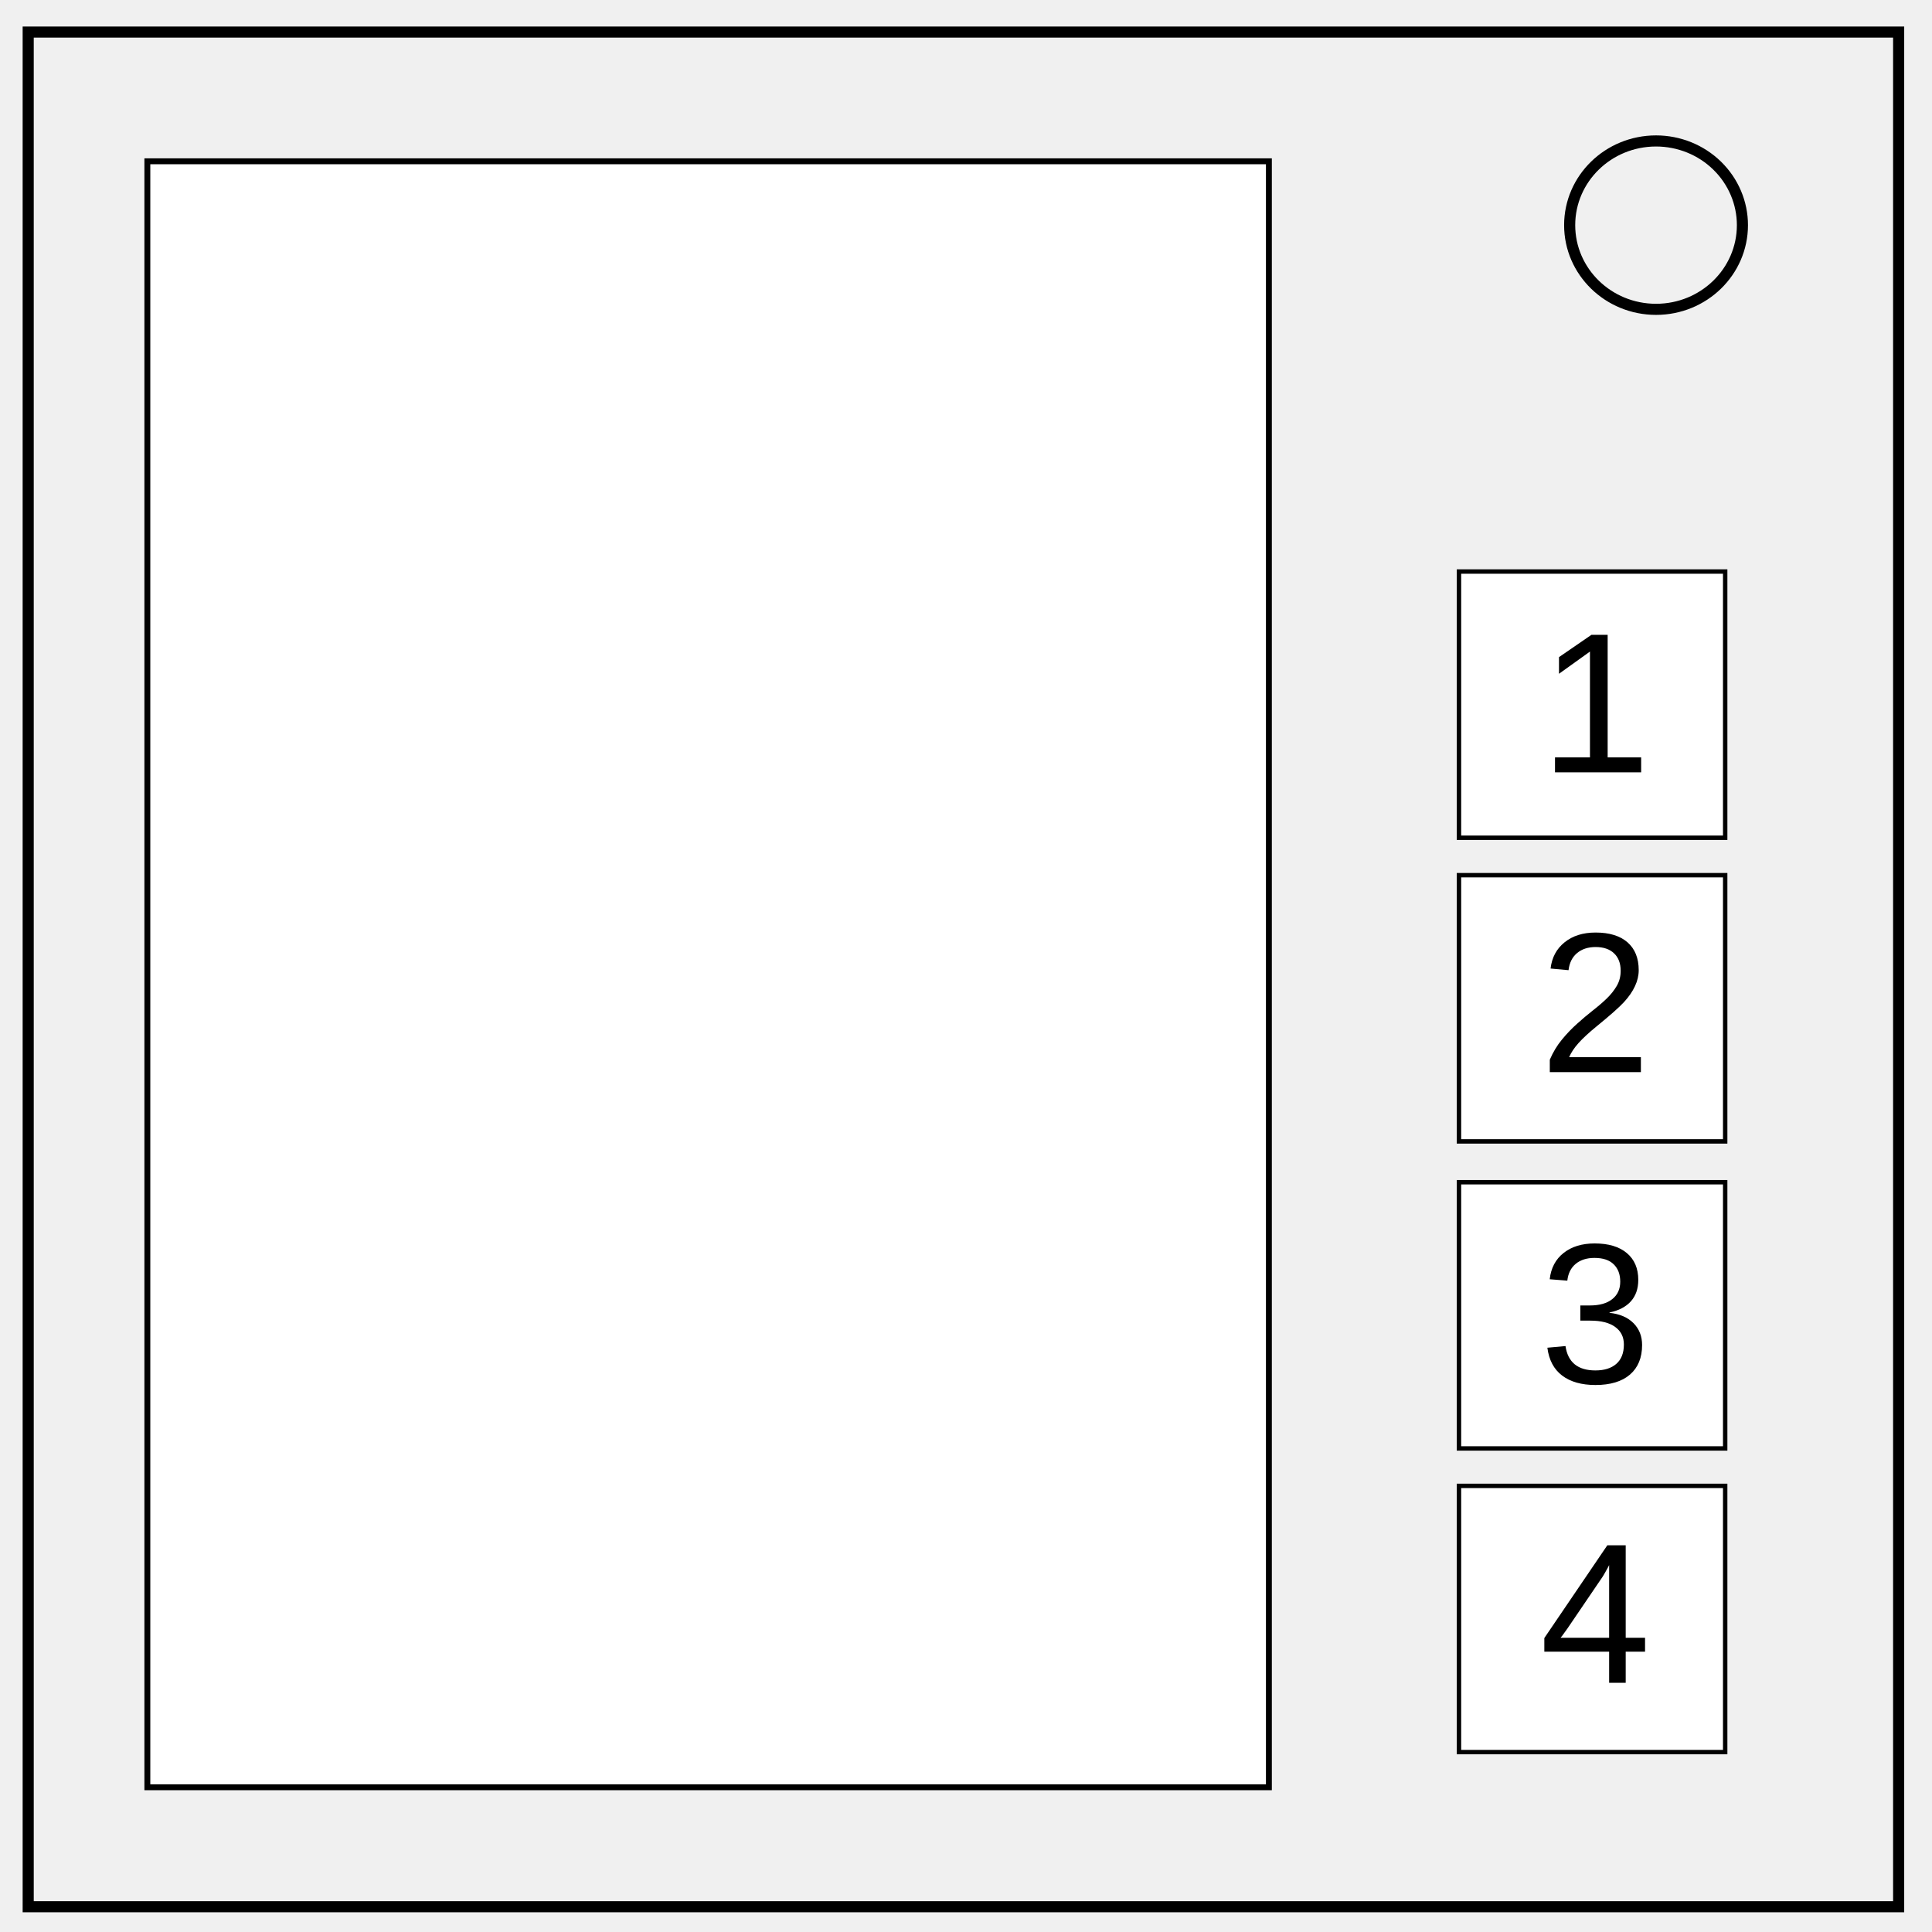
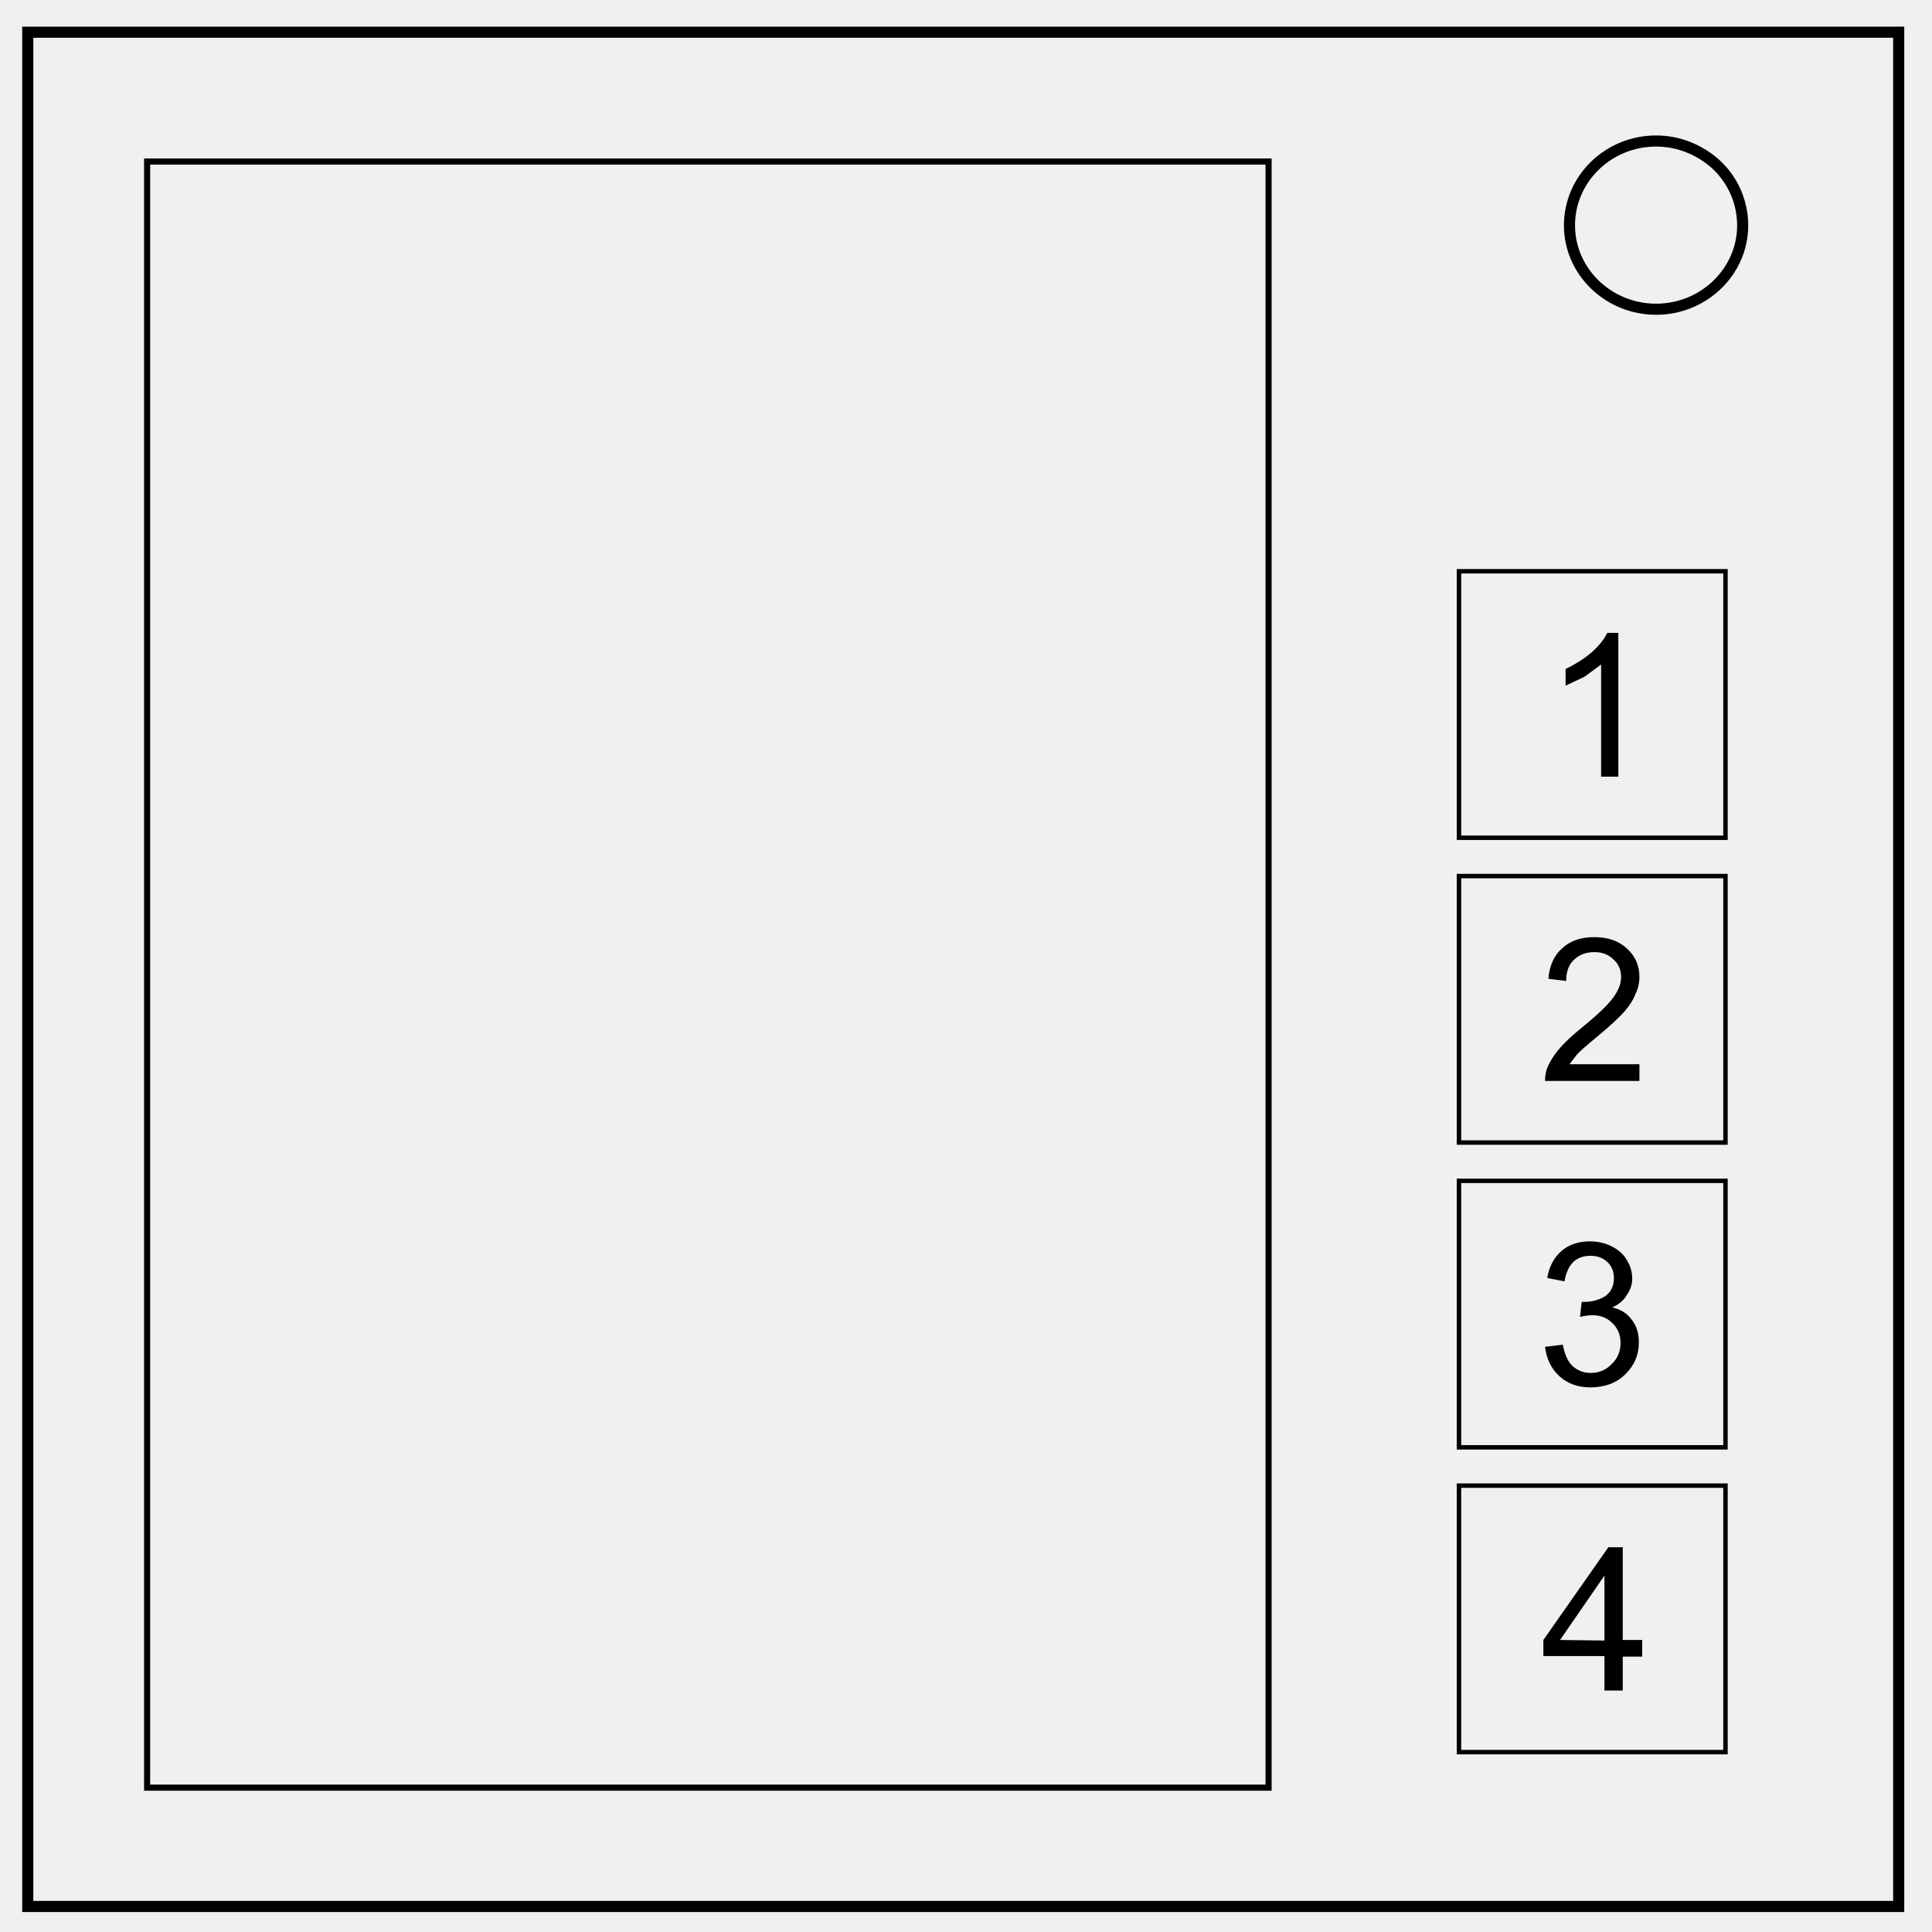
- <svg xmlns="http://www.w3.org/2000/svg" viewBox="0 0 348 348" fill="none">
-   <path d="M5.079 5.776h336.913v337.67H5.08z" stroke-width="2" stroke="#000" />
-   <path d="M282.734 40.554c0-8.376 6.966-15.165 15.56-15.165 4.126 0 8.084 1.597 11.001 4.441 2.918 2.844 4.558 6.702 4.558 10.724 0 8.376-6.966 15.165-15.56 15.165-8.593 0-15.559-6.79-15.559-15.165z" stroke-width="2" stroke="#000" />
-   <rect width="202.017" height="292.876" x="26.542" y="29.052" ry="0" fill="#fff" stroke="#000" stroke-width="1.062" />
-   <g transform="translate(0 -14)">
-     <rect ry="0" y="116.947" x="262.795" height="47.953" width="47.953" fill="#fff" stroke="#000" stroke-width=".793" />
-     <text y="153.113" x="287.354" style="text-align:center;line-height:125%;-inkscape-font-specification:Arial" font-size="36" font-weight="400" letter-spacing="0" word-spacing="0" text-anchor="middle" fill="#000" font-family="Arial">
-       <tspan y="153.113" x="287.354">1</tspan>
-     </text>
+ <svg xmlns="http://www.w3.org/2000/svg" fill="none" viewBox="0 0 348 348">
+   <path stroke="#000" stroke-width="2" d="M5 5.8h337v337.6H5z" />
+   <path stroke="#000" stroke-width="2" d="M282.7 40.6c0-8.4 7-15.2 15.6-15.2 4.1 0 8 1.6 11 4.4a15 15 0 0 1 4.6 10.8c0 8.3-7 15.1-15.6 15.1s-15.6-6.8-15.6-15.1z" />
+   <rect width="202" height="292.9" x="26.5" y="29.1" stroke="#000" stroke-width="1.1" ry="0" />
+   <rect width="48" height="48" x="262.8" y="102.9" stroke="#000" stroke-width=".8" ry="0" />
+   <path fill="#000" d="M291.5 139.9h-3.1v-20.2l-3 2.2-3.4 1.6v-3q2.7-1.3 4.7-3 2-1.8 2.8-3.5h2z" />
+   <g transform="translate(0 .2)">
+     <rect width="48" height="48" x="262.8" y="157.6" stroke="#000" stroke-width=".8" ry="0" />
+     <path fill="#000" d="M295.3 191.5v3h-17q0-1 .3-2.1.7-1.8 2.1-3.5 1.4-1.7 4.1-3.9 4.2-3.4 5.7-5.4 1.5-2 1.5-3.8 0-2-1.4-3.2-1.3-1.3-3.4-1.3-2.3 0-3.7 1.4-1.4 1.3-1.4 3.8l-3.2-.4q.3-3.6 2.5-5.5 2.1-2 5.8-2 3.7 0 5.9 2.1 2.2 2 2.2 5.1 0 1.6-.7 3-.6 1.6-2 3.2-1.5 1.7-5 4.6-2.8 2.3-3.6 3.2l-1.3 1.7z" />
  </g>
-   <g transform="translate(0 -34)">
-     <rect width="47.953" height="47.953" x="262.795" y="191.642" ry="0" fill="#fff" stroke="#000" stroke-width=".793" />
-     <text style="text-align:center;line-height:125%;-inkscape-font-specification:Arial" x="287.354" y="227.113" font-size="36" font-weight="400" letter-spacing="0" word-spacing="0" text-anchor="middle" fill="#000" font-family="Arial">
-       <tspan x="287.354" y="227.113">2</tspan>
-     </text>
+   <g transform="translate(0 -.2)">
+     <rect width="48" height="48" x="262.8" y="212.9" stroke="#000" stroke-width=".8" ry="0" />
+     <path fill="#000" d="M278.3 242.8l3.2-.4q.5 2.7 1.8 3.9 1.4 1.2 3.2 1.2 2.3 0 3.8-1.6 1.6-1.5 1.6-3.8 0-2.2-1.5-3.6-1.4-1.4-3.6-1.4-.9 0-2.2.3l.3-2.7h.5q2 0 3.7-1 1.6-1.1 1.6-3.3 0-1.8-1.2-2.9-1.2-1.1-3-1.1-1.9 0-3.1 1.1-1.2 1.2-1.6 3.5l-3.1-.6q.5-3.1 2.6-4.9 2-1.7 5.1-1.7 2.1 0 3.9.9 1.8.9 2.7 2.4 1 1.6 1 3.4 0 1.6-1 3-.8 1.4-2.6 2.2 2.3.5 3.5 2.2 1.3 1.6 1.3 4.1 0 3.4-2.5 5.8-2.4 2.3-6.2 2.3-3.4 0-5.6-2-2.2-2-2.6-5.3z" />
  </g>
-   <g transform="translate(0 96)">
-     <rect width="47.953" height="47.953" x="262.795" y="116.947" ry="0" fill="#fff" stroke="#000" stroke-width=".793" />
-     <text style="text-align:center;line-height:125%;-inkscape-font-specification:Arial" x="287.354" y="153.113" font-size="36" font-weight="400" letter-spacing="0" word-spacing="0" text-anchor="middle" fill="#000" font-family="Arial">
-       <tspan x="287.354" y="153.113">3</tspan>
-     </text>
-   </g>
-   <g transform="translate(0 76)">
-     <rect ry="0" y="191.642" x="262.795" height="47.953" width="47.953" fill="#fff" stroke="#000" stroke-width=".793" />
-     <text y="227.113" x="287.354" style="text-align:center;line-height:125%;-inkscape-font-specification:Arial" font-size="36" font-weight="400" letter-spacing="0" word-spacing="0" text-anchor="middle" fill="#000" font-family="Arial">
-       <tspan y="227.113" x="287.354">4</tspan>
-     </text>
-   </g>
+   <rect width="48" height="48" x="262.8" y="267.6" stroke="#000" stroke-width=".8" ry="0" />
+   <path fill="#000" d="M289 304.5v-6.2h-11v-2.9l11.7-16.7h2.6v16.7h3.5v3h-3.5v6.1zm0-9v-11.7l-8 11.6z" />
</svg>
